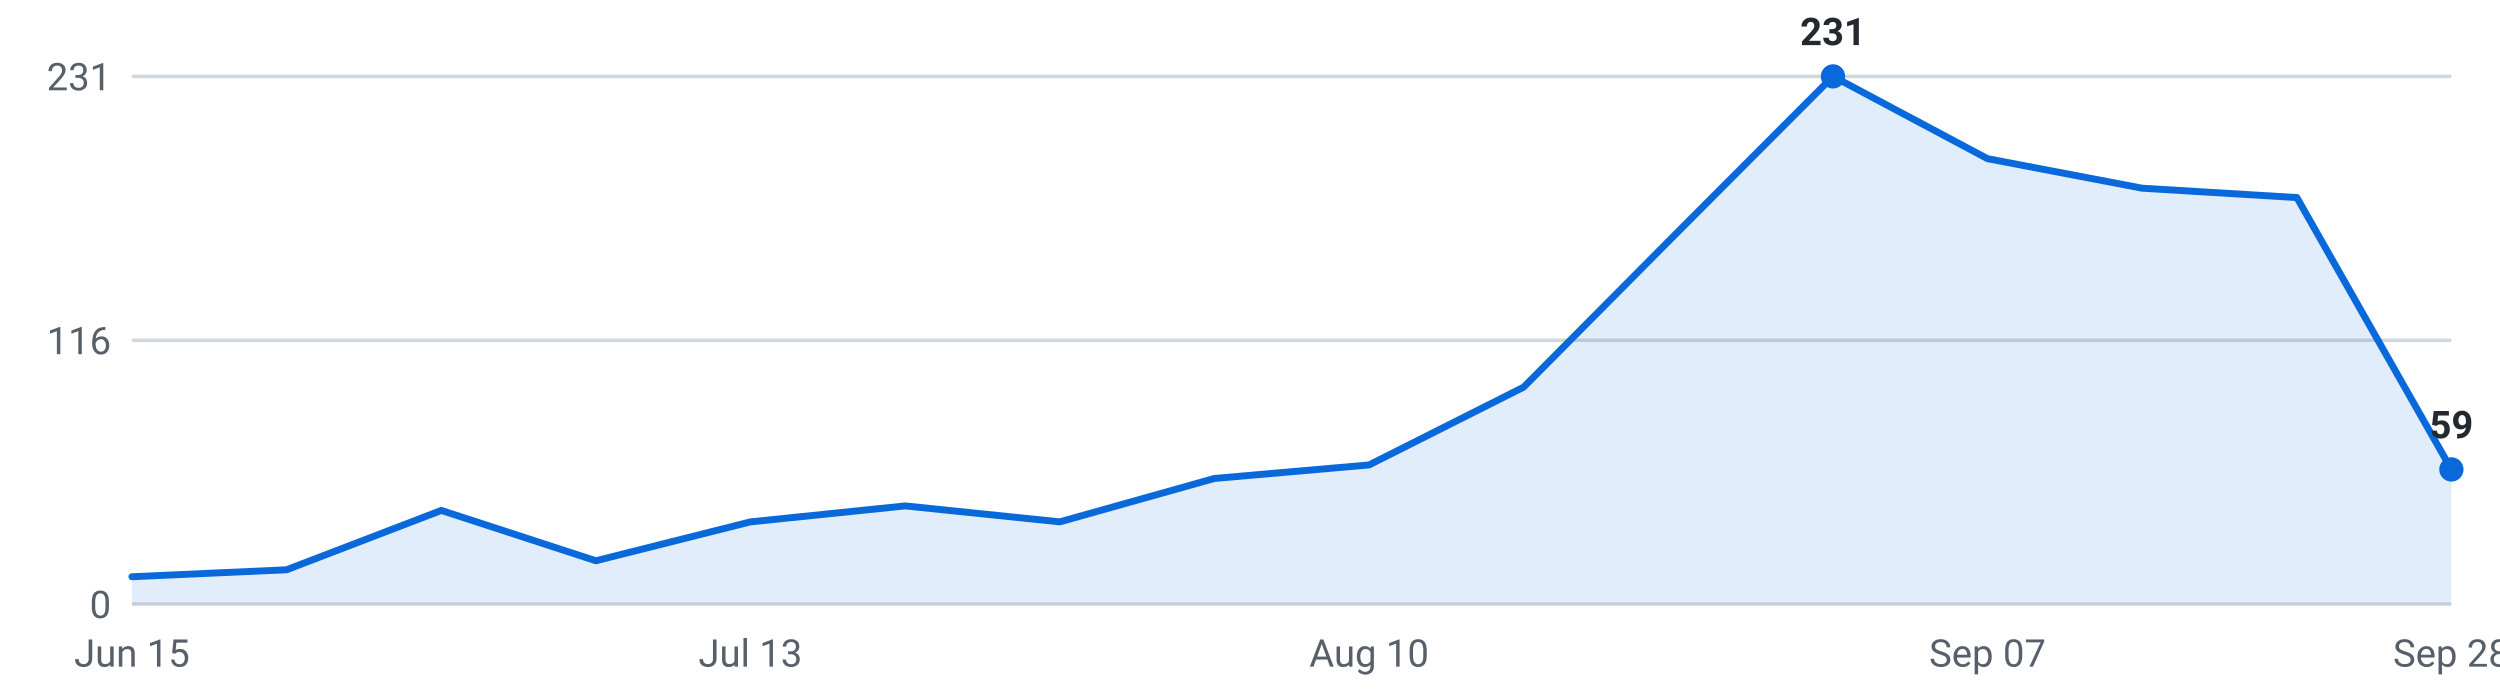
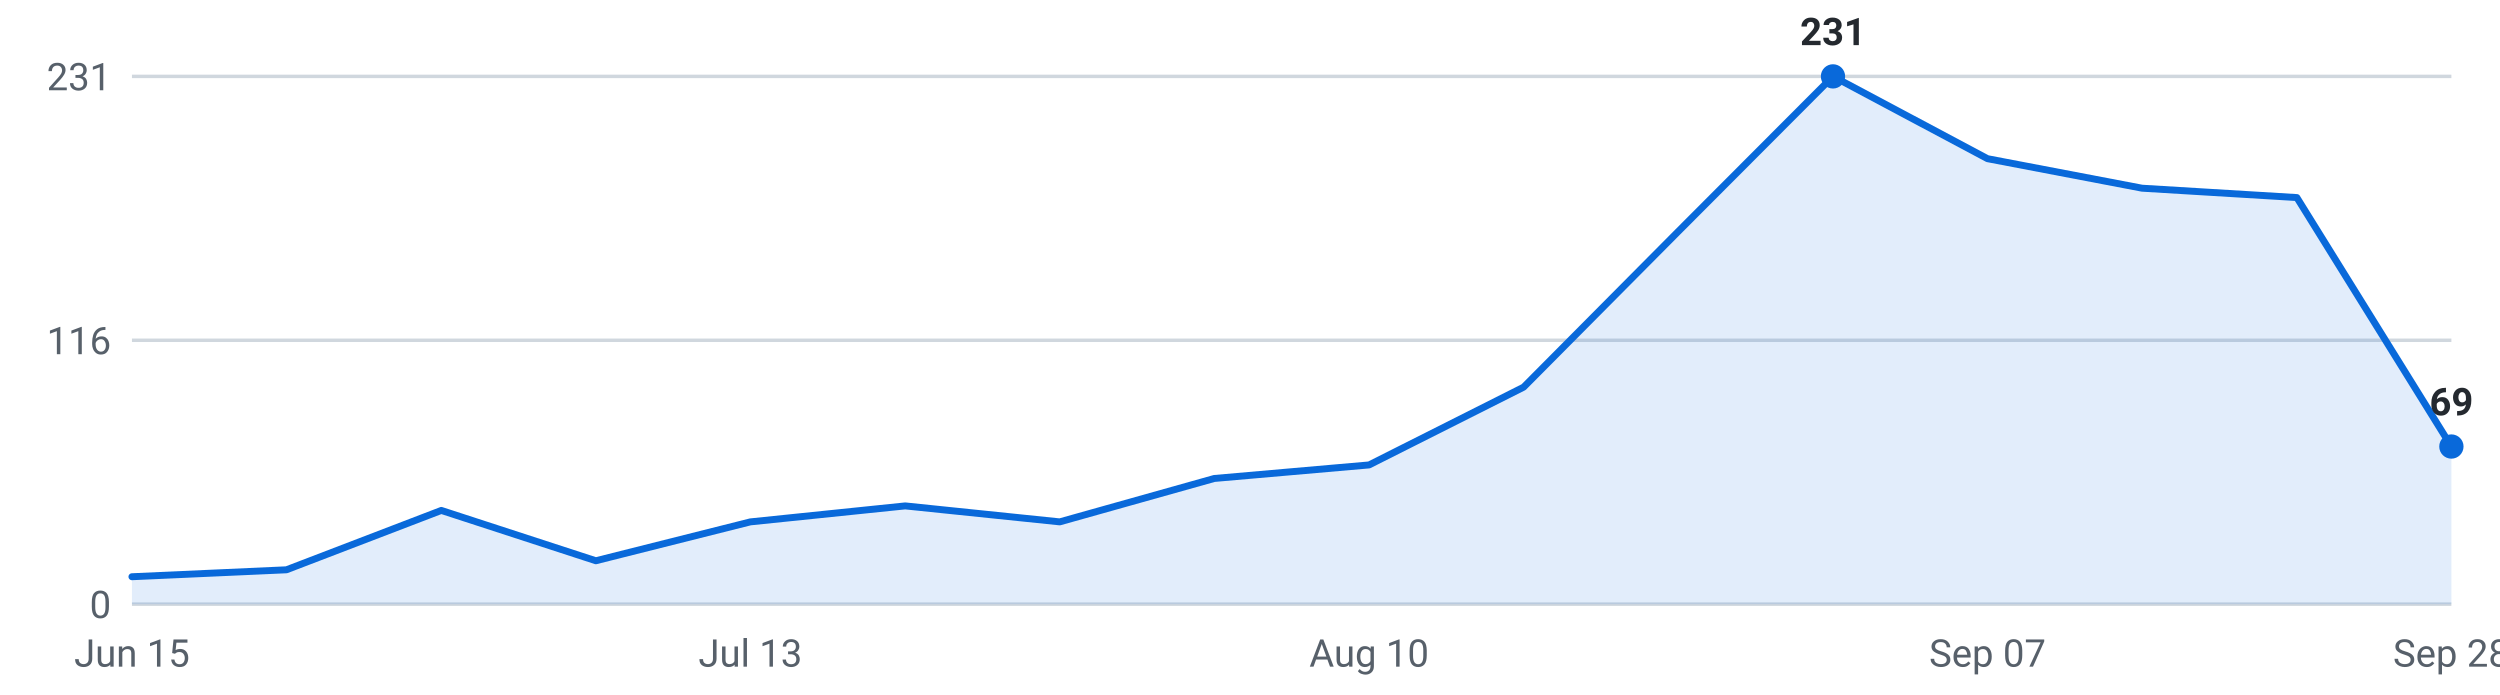
<svg xmlns="http://www.w3.org/2000/svg" viewBox="0 0 720 200" width="720" height="200" role="img" aria-label="Internships posted per week, last 16 weeks">
  <g font-family="-apple-system,Segoe UI,Roboto,sans-serif" font-size="11">
    <line x1="38" y1="174.0" x2="706" y2="174.0" stroke="#d0d7de" stroke-width="1" />
    <text x="32" y="178.0" text-anchor="end" fill="#57606a">0</text>
    <line x1="38" y1="98.0" x2="706" y2="98.0" stroke="#d0d7de" stroke-width="1" />
    <text x="32" y="102.0" text-anchor="end" fill="#57606a">116</text>
    <line x1="38" y1="22.0" x2="706" y2="22.0" stroke="#d0d7de" stroke-width="1" />
    <text x="32" y="26.0" text-anchor="end" fill="#57606a">231</text>
-     <path d="M38.0,174 L38.0,166.1 L82.5,164.1 L127.1,147.0 L171.6,161.5 L216.1,150.3 L260.7,145.7 L305.2,150.3 L349.7,137.8 L394.3,133.9 L438.8,111.5 L483.3,66.7 L527.9,22.0 L572.4,45.7 L616.9,54.2 L661.5,56.9 L706.0,135.2 L706.0,174 Z" fill="#0969da" fill-opacity="0.12" />
-     <polyline points="38.0,166.1 82.5,164.1 127.1,147.0 171.6,161.5 216.1,150.3 260.7,145.7 305.2,150.3 349.7,137.8 394.3,133.9 438.8,111.5 483.3,66.7 527.9,22.0 572.4,45.7 616.9,54.2 661.5,56.9 706.0,135.2" fill="none" stroke="#0969da" stroke-width="2" stroke-linejoin="round" stroke-linecap="round" />
+     <path d="M38.0,174 L38.0,166.1 L82.5,164.1 L127.1,147.0 L171.6,161.5 L216.1,150.3 L260.7,145.7 L305.2,150.3 L349.7,137.8 L394.3,133.9 L438.8,111.5 L483.3,66.7 L527.9,22.0 L572.4,45.7 L616.9,54.2 L661.5,56.9 L706.0,128.6 L706.0,174 Z" fill="#0969da" fill-opacity="0.12" />
+     <polyline points="38.0,166.1 82.5,164.1 127.1,147.0 171.6,161.5 216.1,150.3 260.7,145.7 305.2,150.3 349.7,137.8 394.3,133.9 438.8,111.5 483.3,66.7 527.9,22.0 572.4,45.7 616.9,54.2 661.5,56.9 706.0,128.6" fill="none" stroke="#0969da" stroke-width="2" stroke-linejoin="round" stroke-linecap="round" />
    <circle cx="527.9" cy="22.0" r="3.5" fill="#0969da" />
    <text x="527.9" y="13.0" text-anchor="middle" fill="#24292f" font-weight="600">231</text>
-     <circle cx="706.0" cy="135.2" r="3.5" fill="#0969da" />
-     <text x="706.0" y="126.2" text-anchor="middle" fill="#24292f" font-weight="600">59</text>
+     <circle cx="706.0" cy="128.6" r="3.5" fill="#0969da" />
+     <text x="706.0" y="119.6" text-anchor="middle" fill="#24292f" font-weight="600">69</text>
    <text x="38.0" y="192" text-anchor="middle" fill="#57606a">Jun 15</text>
    <text x="216.1" y="192" text-anchor="middle" fill="#57606a">Jul 13</text>
    <text x="394.3" y="192" text-anchor="middle" fill="#57606a">Aug 10</text>
    <text x="572.4" y="192" text-anchor="middle" fill="#57606a">Sep 07</text>
    <text x="706.0" y="192" text-anchor="middle" fill="#57606a">Sep 28</text>
  </g>
</svg>
